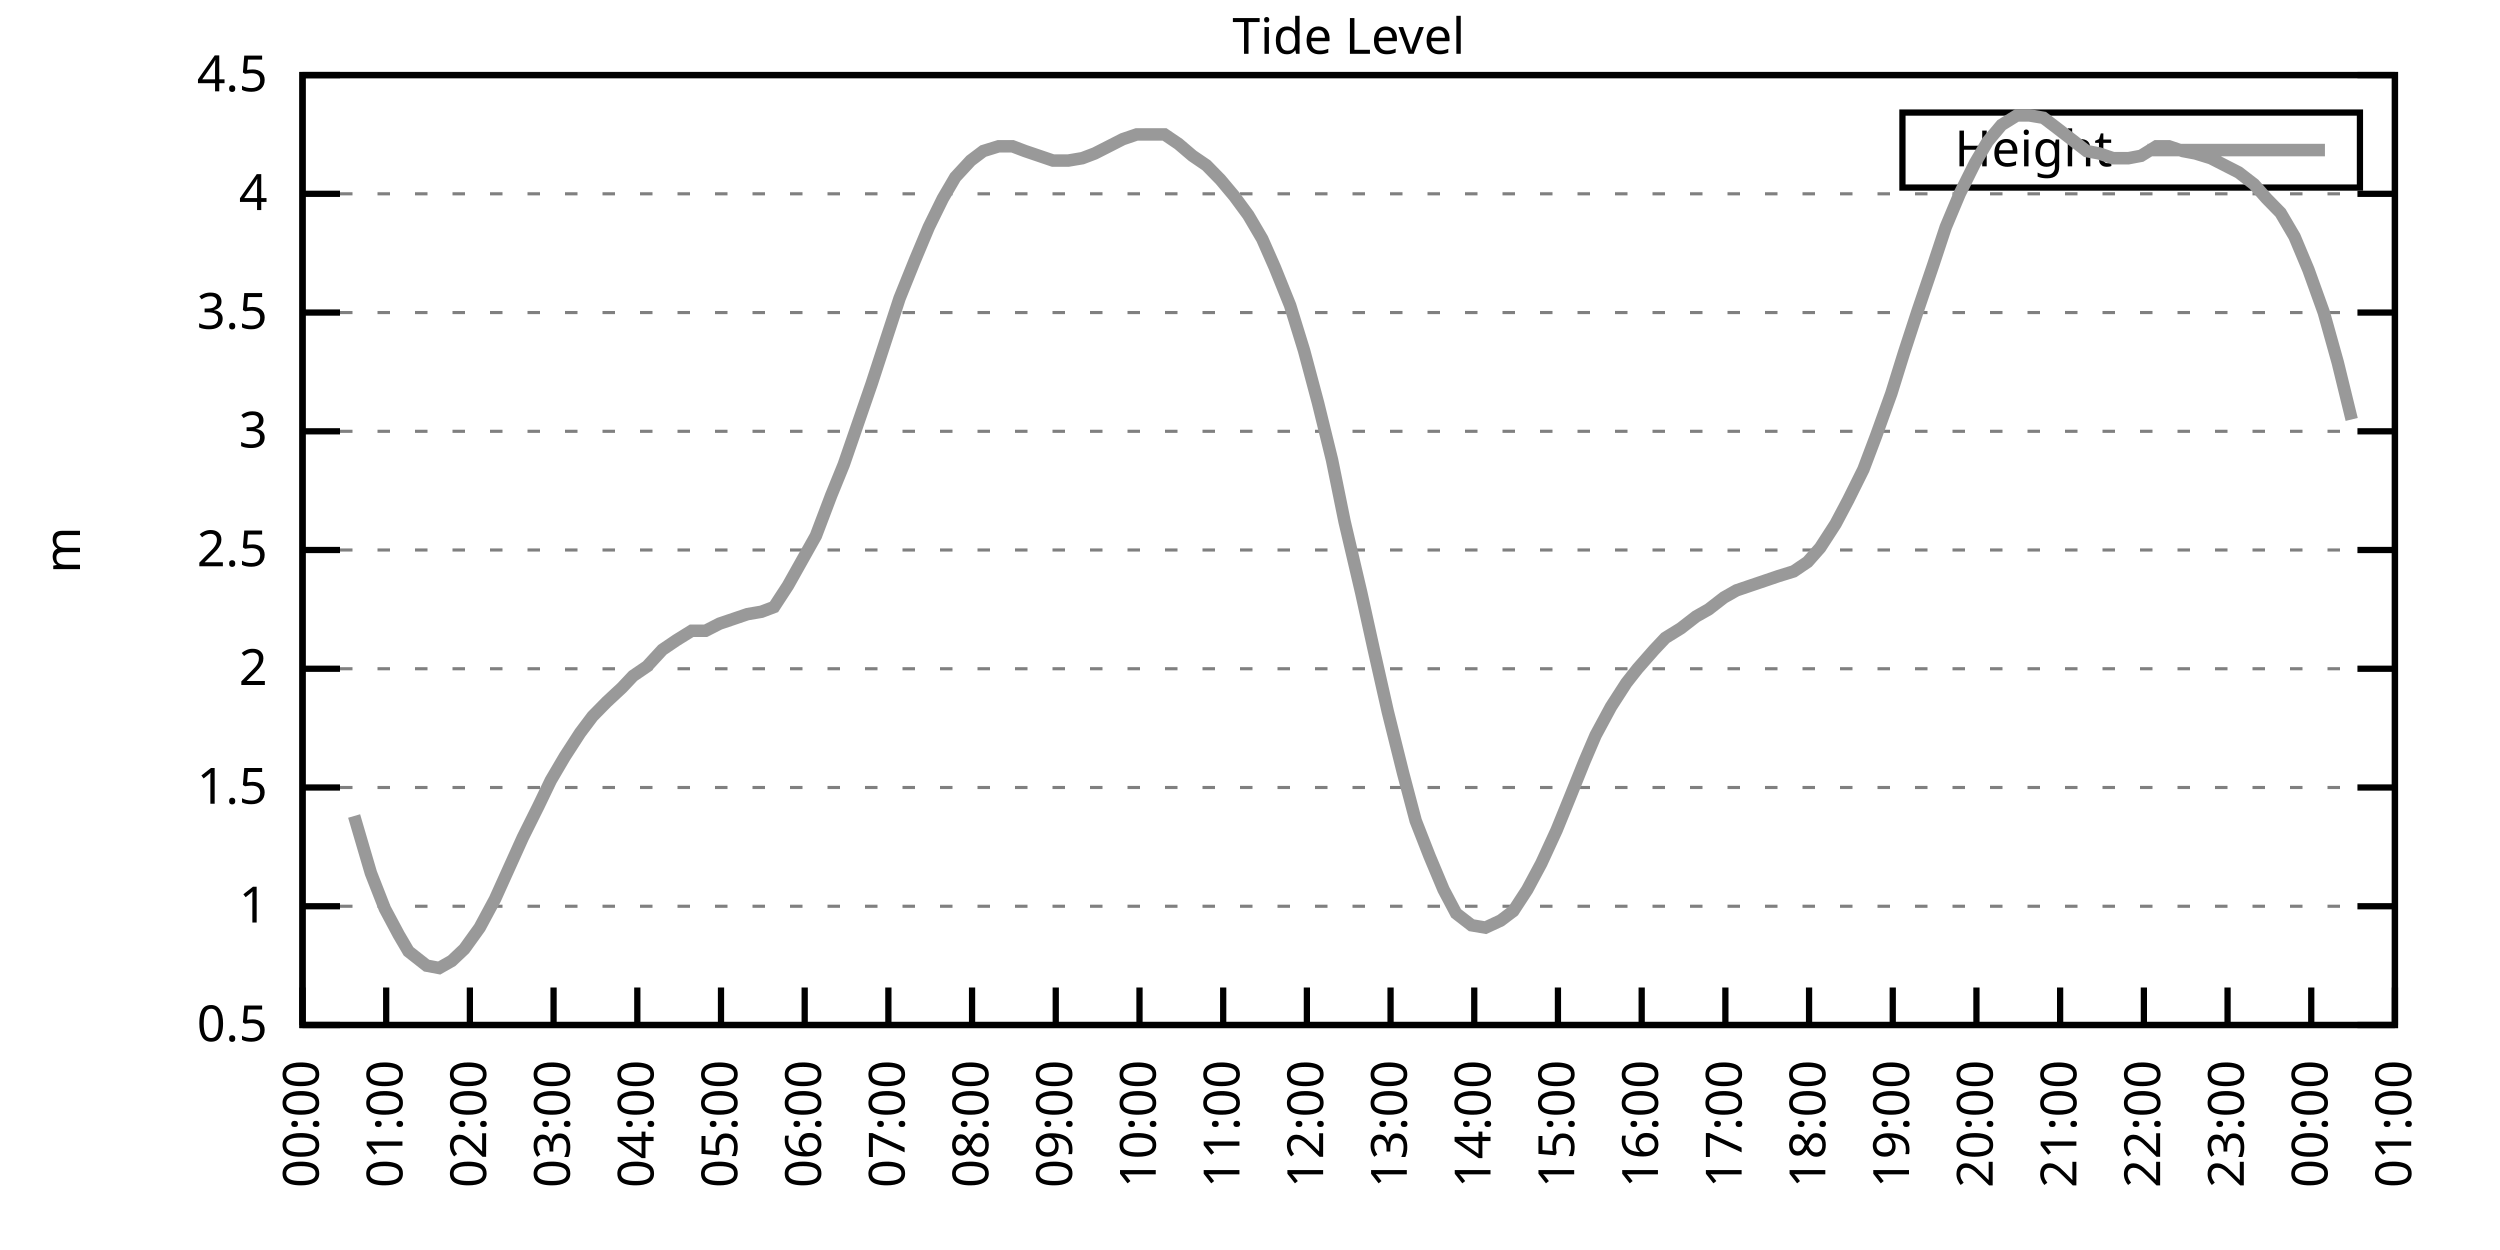
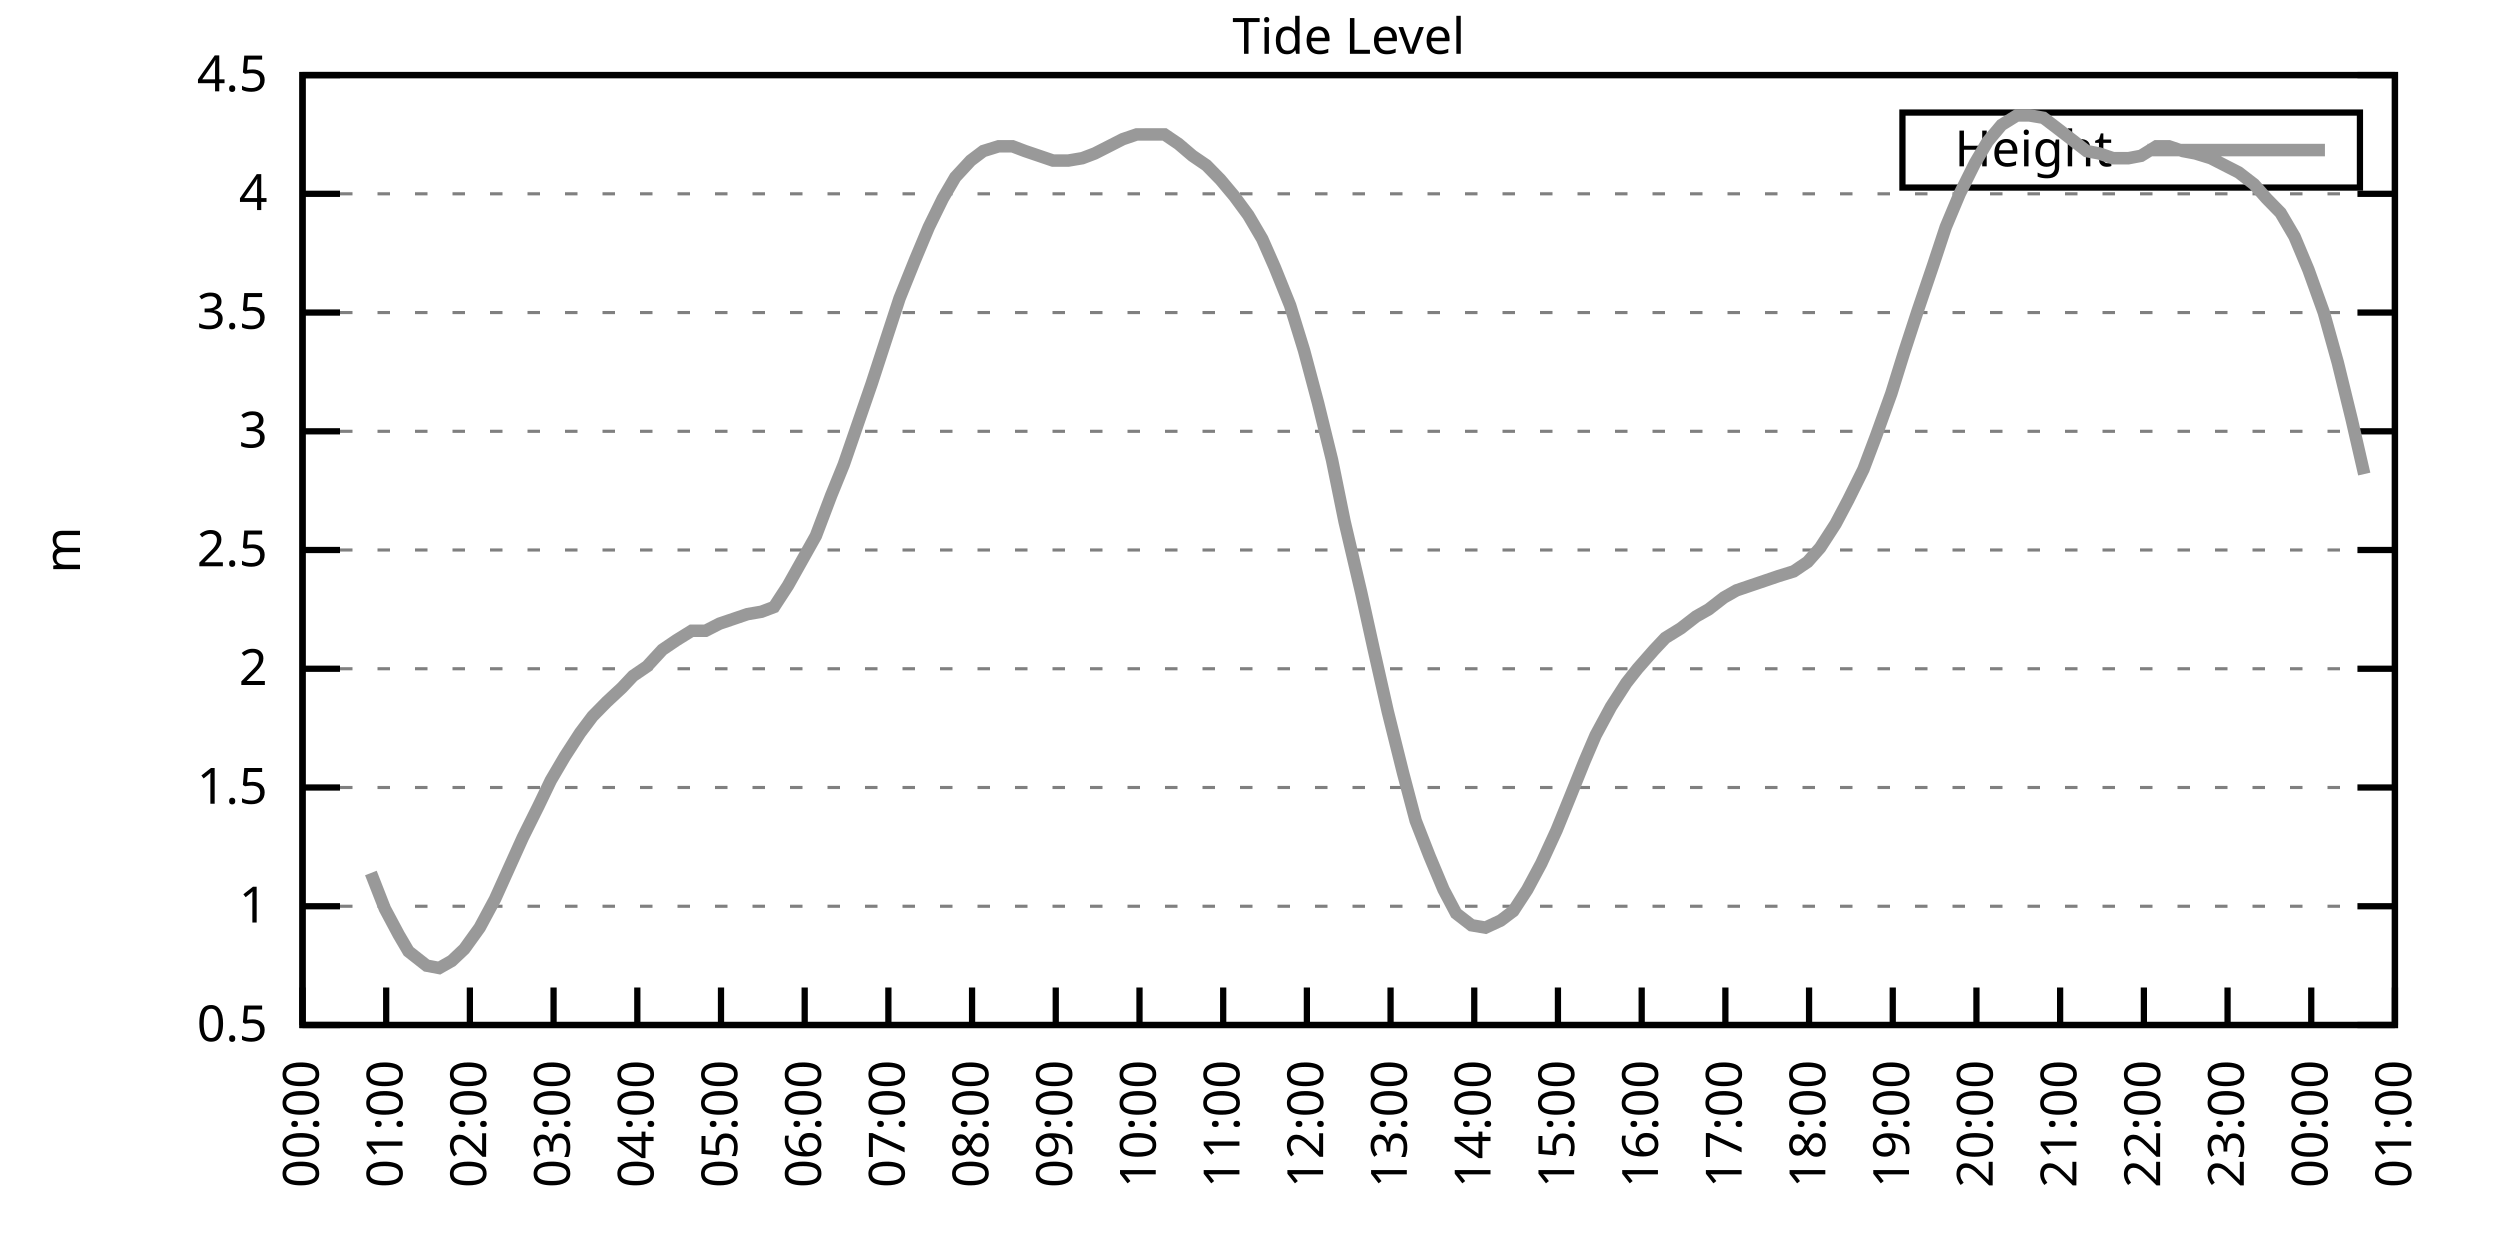
<svg xmlns="http://www.w3.org/2000/svg" xmlns:xlink="http://www.w3.org/1999/xlink" width="400" height="200" viewBox="0 0 400 200">
  <g id="gnuplot_canvas">
    <rect x="0" y="0" width="400" height="200" fill="none" />
    <defs>
      <circle id="gpDot" r="0.5" stroke-width="0.5" stroke="currentColor" />
      <path id="gpPt0" stroke-width="0.333" stroke="currentColor" d="M-1,0 h2 M0,-1 v2" />
      <path id="gpPt1" stroke-width="0.333" stroke="currentColor" d="M-1,-1 L1,1 M1,-1 L-1,1" />
      <path id="gpPt2" stroke-width="0.333" stroke="currentColor" d="M-1,0 L1,0 M0,-1 L0,1 M-1,-1 L1,1 M-1,1 L1,-1" />
      <rect id="gpPt3" stroke-width="0.333" stroke="currentColor" x="-1" y="-1" width="2" height="2" />
      <rect id="gpPt4" stroke-width="0.333" stroke="currentColor" fill="currentColor" x="-1" y="-1" width="2" height="2" />
      <circle id="gpPt5" stroke-width="0.333" stroke="currentColor" cx="0" cy="0" r="1" />
      <use xlink:href="#gpPt5" id="gpPt6" fill="currentColor" stroke="none" />
      <path id="gpPt7" stroke-width="0.333" stroke="currentColor" d="M0,-1.33 L-1.33,0.67 L1.33,0.67 z" />
      <use xlink:href="#gpPt7" id="gpPt8" fill="currentColor" stroke="none" />
      <use xlink:href="#gpPt7" id="gpPt9" stroke="currentColor" transform="rotate(180)" />
      <use xlink:href="#gpPt9" id="gpPt10" fill="currentColor" stroke="none" />
      <use xlink:href="#gpPt3" id="gpPt11" stroke="currentColor" transform="rotate(45)" />
      <use xlink:href="#gpPt11" id="gpPt12" fill="currentColor" stroke="none" />
      <path id="gpPt13" stroke-width="0.333" stroke="currentColor" d="M0,1.330 L1.265,0.411 L0.782,-1.067 L-0.782,-1.076 L-1.265,0.411 z" />
      <use xlink:href="#gpPt13" id="gpPt14" fill="currentColor" stroke="none" />
      <filter id="textbox" filterUnits="objectBoundingBox" x="0" y="0" height="1" width="1">
        <feFlood flood-color="white" flood-opacity="1" result="bgnd" />
        <feComposite in="SourceGraphic" in2="bgnd" operator="atop" />
      </filter>
      <filter id="greybox" filterUnits="objectBoundingBox" x="0" y="0" height="1" width="1">
        <feFlood flood-color="lightgrey" flood-opacity="1" result="grey" />
        <feComposite in="SourceGraphic" in2="grey" operator="atop" />
      </filter>
    </defs>
    <g fill="none" color="white" stroke="currentColor" stroke-width="1.00" stroke-linecap="butt" stroke-linejoin="miter">
</g>
    <g fill="none" color="black" stroke="currentColor" stroke-width="1.00" stroke-linecap="butt" stroke-linejoin="miter">
      <g stroke="none" shape-rendering="crispEdges">
        <polygon fill="rgb(255, 255, 255)" points="48.40,164.00 383.18,164.00 383.18,12.02 48.40,12.02 " />
      </g>
    </g>
    <g fill="none" color="black" stroke="currentColor" stroke-width="1.00" stroke-linecap="butt" stroke-linejoin="miter">
</g>
    <g fill="none" color="black" stroke="black" stroke-width="0.50" stroke-linecap="butt" stroke-linejoin="miter">
</g>
    <g fill="none" color="gray" stroke="currentColor" stroke-width="0.50" stroke-linecap="butt" stroke-linejoin="miter">
      <path stroke="gray" stroke-dasharray="2,4" class="gridline" d="M48.40,164.00 L383.19,164.00  " />
    </g>
    <g fill="none" color="gray" stroke="gray" stroke-width="1.00" stroke-linecap="butt" stroke-linejoin="miter">
</g>
    <g fill="none" color="black" stroke="currentColor" stroke-width="1.00" stroke-linecap="butt" stroke-linejoin="miter">
      <path stroke="black" d="M48.40,164.00 L54.40,164.00 M383.19,164.00 L377.19,164.00  " />
      <g transform="translate(42.80,166.60)" stroke="none" fill="black" font-family="Sans" font-size="8.00" text-anchor="end">
        <text>
          <tspan font-family="Sans"> 0.5</tspan>
        </text>
      </g>
    </g>
    <g fill="none" color="black" stroke="currentColor" stroke-width="1.00" stroke-linecap="butt" stroke-linejoin="miter">
</g>
    <g fill="none" color="black" stroke="black" stroke-width="0.50" stroke-linecap="butt" stroke-linejoin="miter">
</g>
    <g fill="none" color="gray" stroke="currentColor" stroke-width="0.50" stroke-linecap="butt" stroke-linejoin="miter">
      <path stroke="gray" stroke-dasharray="2,4" class="gridline" d="M48.40,145.00 L383.19,145.00  " />
    </g>
    <g fill="none" color="gray" stroke="gray" stroke-width="1.00" stroke-linecap="butt" stroke-linejoin="miter">
</g>
    <g fill="none" color="black" stroke="currentColor" stroke-width="1.00" stroke-linecap="butt" stroke-linejoin="miter">
      <path stroke="black" d="M48.40,145.00 L54.40,145.00 M383.19,145.00 L377.19,145.00  " />
      <g transform="translate(42.80,147.60)" stroke="none" fill="black" font-family="Sans" font-size="8.00" text-anchor="end">
        <text>
          <tspan font-family="Sans"> 1</tspan>
        </text>
      </g>
    </g>
    <g fill="none" color="black" stroke="currentColor" stroke-width="1.00" stroke-linecap="butt" stroke-linejoin="miter">
</g>
    <g fill="none" color="black" stroke="black" stroke-width="0.50" stroke-linecap="butt" stroke-linejoin="miter">
</g>
    <g fill="none" color="gray" stroke="currentColor" stroke-width="0.50" stroke-linecap="butt" stroke-linejoin="miter">
      <path stroke="gray" stroke-dasharray="2,4" class="gridline" d="M48.40,126.00 L383.19,126.00  " />
    </g>
    <g fill="none" color="gray" stroke="gray" stroke-width="1.00" stroke-linecap="butt" stroke-linejoin="miter">
</g>
    <g fill="none" color="black" stroke="currentColor" stroke-width="1.00" stroke-linecap="butt" stroke-linejoin="miter">
      <path stroke="black" d="M48.40,126.00 L54.40,126.00 M383.19,126.00 L377.19,126.00  " />
      <g transform="translate(42.80,128.60)" stroke="none" fill="black" font-family="Sans" font-size="8.00" text-anchor="end">
        <text>
          <tspan font-family="Sans"> 1.5</tspan>
        </text>
      </g>
    </g>
    <g fill="none" color="black" stroke="currentColor" stroke-width="1.00" stroke-linecap="butt" stroke-linejoin="miter">
</g>
    <g fill="none" color="black" stroke="black" stroke-width="0.50" stroke-linecap="butt" stroke-linejoin="miter">
</g>
    <g fill="none" color="gray" stroke="currentColor" stroke-width="0.50" stroke-linecap="butt" stroke-linejoin="miter">
      <path stroke="gray" stroke-dasharray="2,4" class="gridline" d="M48.40,107.00 L383.19,107.00  " />
    </g>
    <g fill="none" color="gray" stroke="gray" stroke-width="1.00" stroke-linecap="butt" stroke-linejoin="miter">
</g>
    <g fill="none" color="black" stroke="currentColor" stroke-width="1.00" stroke-linecap="butt" stroke-linejoin="miter">
      <path stroke="black" d="M48.40,107.00 L54.40,107.00 M383.19,107.00 L377.19,107.00  " />
      <g transform="translate(42.80,109.60)" stroke="none" fill="black" font-family="Sans" font-size="8.00" text-anchor="end">
        <text>
          <tspan font-family="Sans"> 2</tspan>
        </text>
      </g>
    </g>
    <g fill="none" color="black" stroke="currentColor" stroke-width="1.00" stroke-linecap="butt" stroke-linejoin="miter">
</g>
    <g fill="none" color="black" stroke="black" stroke-width="0.50" stroke-linecap="butt" stroke-linejoin="miter">
</g>
    <g fill="none" color="gray" stroke="currentColor" stroke-width="0.50" stroke-linecap="butt" stroke-linejoin="miter">
      <path stroke="gray" stroke-dasharray="2,4" class="gridline" d="M48.40,88.00 L383.19,88.00  " />
    </g>
    <g fill="none" color="gray" stroke="gray" stroke-width="1.00" stroke-linecap="butt" stroke-linejoin="miter">
</g>
    <g fill="none" color="black" stroke="currentColor" stroke-width="1.00" stroke-linecap="butt" stroke-linejoin="miter">
      <path stroke="black" d="M48.40,88.00 L54.40,88.00 M383.19,88.00 L377.19,88.00  " />
      <g transform="translate(42.80,90.60)" stroke="none" fill="black" font-family="Sans" font-size="8.00" text-anchor="end">
        <text>
          <tspan font-family="Sans"> 2.5</tspan>
        </text>
      </g>
    </g>
    <g fill="none" color="black" stroke="currentColor" stroke-width="1.00" stroke-linecap="butt" stroke-linejoin="miter">
</g>
    <g fill="none" color="black" stroke="black" stroke-width="0.50" stroke-linecap="butt" stroke-linejoin="miter">
</g>
    <g fill="none" color="gray" stroke="currentColor" stroke-width="0.50" stroke-linecap="butt" stroke-linejoin="miter">
      <path stroke="gray" stroke-dasharray="2,4" class="gridline" d="M48.40,69.01 L383.19,69.01  " />
    </g>
    <g fill="none" color="gray" stroke="gray" stroke-width="1.00" stroke-linecap="butt" stroke-linejoin="miter">
</g>
    <g fill="none" color="black" stroke="currentColor" stroke-width="1.00" stroke-linecap="butt" stroke-linejoin="miter">
      <path stroke="black" d="M48.40,69.01 L54.40,69.01 M383.19,69.01 L377.19,69.01  " />
      <g transform="translate(42.80,71.61)" stroke="none" fill="black" font-family="Sans" font-size="8.00" text-anchor="end">
        <text>
          <tspan font-family="Sans"> 3</tspan>
        </text>
      </g>
    </g>
    <g fill="none" color="black" stroke="currentColor" stroke-width="1.00" stroke-linecap="butt" stroke-linejoin="miter">
</g>
    <g fill="none" color="black" stroke="black" stroke-width="0.50" stroke-linecap="butt" stroke-linejoin="miter">
</g>
    <g fill="none" color="gray" stroke="currentColor" stroke-width="0.50" stroke-linecap="butt" stroke-linejoin="miter">
      <path stroke="gray" stroke-dasharray="2,4" class="gridline" d="M48.40,50.01 L383.19,50.01  " />
    </g>
    <g fill="none" color="gray" stroke="gray" stroke-width="1.00" stroke-linecap="butt" stroke-linejoin="miter">
</g>
    <g fill="none" color="black" stroke="currentColor" stroke-width="1.00" stroke-linecap="butt" stroke-linejoin="miter">
      <path stroke="black" d="M48.40,50.01 L54.40,50.01 M383.19,50.01 L377.19,50.01  " />
      <g transform="translate(42.80,52.61)" stroke="none" fill="black" font-family="Sans" font-size="8.00" text-anchor="end">
        <text>
          <tspan font-family="Sans"> 3.5</tspan>
        </text>
      </g>
    </g>
    <g fill="none" color="black" stroke="currentColor" stroke-width="1.00" stroke-linecap="butt" stroke-linejoin="miter">
</g>
    <g fill="none" color="black" stroke="black" stroke-width="0.50" stroke-linecap="butt" stroke-linejoin="miter">
</g>
    <g fill="none" color="gray" stroke="currentColor" stroke-width="0.50" stroke-linecap="butt" stroke-linejoin="miter">
      <path stroke="gray" stroke-dasharray="2,4" class="gridline" d="M48.40,31.01 L383.19,31.01  " />
    </g>
    <g fill="none" color="gray" stroke="gray" stroke-width="1.00" stroke-linecap="butt" stroke-linejoin="miter">
</g>
    <g fill="none" color="black" stroke="currentColor" stroke-width="1.00" stroke-linecap="butt" stroke-linejoin="miter">
      <path stroke="black" d="M48.40,31.01 L54.40,31.01 M383.19,31.01 L377.19,31.01  " />
      <g transform="translate(42.80,33.61)" stroke="none" fill="black" font-family="Sans" font-size="8.00" text-anchor="end">
        <text>
          <tspan font-family="Sans"> 4</tspan>
        </text>
      </g>
    </g>
    <g fill="none" color="black" stroke="currentColor" stroke-width="1.00" stroke-linecap="butt" stroke-linejoin="miter">
</g>
    <g fill="none" color="black" stroke="black" stroke-width="0.50" stroke-linecap="butt" stroke-linejoin="miter">
</g>
    <g fill="none" color="gray" stroke="currentColor" stroke-width="0.50" stroke-linecap="butt" stroke-linejoin="miter">
      <path stroke="gray" stroke-dasharray="2,4" class="gridline" d="M48.40,12.01 L383.19,12.01  " />
    </g>
    <g fill="none" color="gray" stroke="gray" stroke-width="1.00" stroke-linecap="butt" stroke-linejoin="miter">
</g>
    <g fill="none" color="black" stroke="currentColor" stroke-width="1.00" stroke-linecap="butt" stroke-linejoin="miter">
      <path stroke="black" d="M48.40,12.01 L54.40,12.01 M383.19,12.01 L377.19,12.01  " />
      <g transform="translate(42.80,14.61)" stroke="none" fill="black" font-family="Sans" font-size="8.00" text-anchor="end">
        <text>
          <tspan font-family="Sans"> 4.5</tspan>
        </text>
      </g>
    </g>
    <g fill="none" color="black" stroke="currentColor" stroke-width="1.00" stroke-linecap="butt" stroke-linejoin="miter">
      <path stroke="black" d="M48.40,164.00 L48.40,158.00  " />
      <g transform="translate(51.00,169.60) rotate(270.00)" stroke="none" fill="black" font-family="Sans" font-size="8.00" text-anchor="end">
        <text>
          <tspan font-family="Sans">00:00</tspan>
        </text>
      </g>
    </g>
    <g fill="none" color="black" stroke="currentColor" stroke-width="1.00" stroke-linecap="butt" stroke-linejoin="miter">
      <path stroke="black" d="M61.79,164.00 L61.79,158.00  " />
      <g transform="translate(64.39,169.60) rotate(270.00)" stroke="none" fill="black" font-family="Sans" font-size="8.00" text-anchor="end">
        <text>
          <tspan font-family="Sans">01:00</tspan>
        </text>
      </g>
    </g>
    <g fill="none" color="black" stroke="currentColor" stroke-width="1.00" stroke-linecap="butt" stroke-linejoin="miter">
      <path stroke="black" d="M75.18,164.00 L75.18,158.00  " />
      <g transform="translate(77.78,169.60) rotate(270.00)" stroke="none" fill="black" font-family="Sans" font-size="8.00" text-anchor="end">
        <text>
          <tspan font-family="Sans">02:00</tspan>
        </text>
      </g>
    </g>
    <g fill="none" color="black" stroke="currentColor" stroke-width="1.00" stroke-linecap="butt" stroke-linejoin="miter">
      <path stroke="black" d="M88.57,164.00 L88.57,158.00  " />
      <g transform="translate(91.17,169.60) rotate(270.00)" stroke="none" fill="black" font-family="Sans" font-size="8.00" text-anchor="end">
        <text>
          <tspan font-family="Sans">03:00</tspan>
        </text>
      </g>
    </g>
    <g fill="none" color="black" stroke="currentColor" stroke-width="1.00" stroke-linecap="butt" stroke-linejoin="miter">
      <path stroke="black" d="M101.97,164.00 L101.97,158.00  " />
      <g transform="translate(104.57,169.60) rotate(270.00)" stroke="none" fill="black" font-family="Sans" font-size="8.00" text-anchor="end">
        <text>
          <tspan font-family="Sans">04:00</tspan>
        </text>
      </g>
    </g>
    <g fill="none" color="black" stroke="currentColor" stroke-width="1.00" stroke-linecap="butt" stroke-linejoin="miter">
      <path stroke="black" d="M115.36,164.00 L115.36,158.00  " />
      <g transform="translate(117.96,169.60) rotate(270.00)" stroke="none" fill="black" font-family="Sans" font-size="8.00" text-anchor="end">
        <text>
          <tspan font-family="Sans">05:00</tspan>
        </text>
      </g>
    </g>
    <g fill="none" color="black" stroke="currentColor" stroke-width="1.00" stroke-linecap="butt" stroke-linejoin="miter">
      <path stroke="black" d="M128.75,164.00 L128.75,158.00  " />
      <g transform="translate(131.35,169.60) rotate(270.00)" stroke="none" fill="black" font-family="Sans" font-size="8.00" text-anchor="end">
        <text>
          <tspan font-family="Sans">06:00</tspan>
        </text>
      </g>
    </g>
    <g fill="none" color="black" stroke="currentColor" stroke-width="1.00" stroke-linecap="butt" stroke-linejoin="miter">
      <path stroke="black" d="M142.14,164.00 L142.14,158.00  " />
      <g transform="translate(144.74,169.60) rotate(270.00)" stroke="none" fill="black" font-family="Sans" font-size="8.00" text-anchor="end">
        <text>
          <tspan font-family="Sans">07:00</tspan>
        </text>
      </g>
    </g>
    <g fill="none" color="black" stroke="currentColor" stroke-width="1.00" stroke-linecap="butt" stroke-linejoin="miter">
      <path stroke="black" d="M155.53,164.00 L155.53,158.00  " />
      <g transform="translate(158.13,169.60) rotate(270.00)" stroke="none" fill="black" font-family="Sans" font-size="8.00" text-anchor="end">
        <text>
          <tspan font-family="Sans">08:00</tspan>
        </text>
      </g>
    </g>
    <g fill="none" color="black" stroke="currentColor" stroke-width="1.00" stroke-linecap="butt" stroke-linejoin="miter">
      <path stroke="black" d="M168.92,164.00 L168.92,158.00  " />
      <g transform="translate(171.52,169.60) rotate(270.00)" stroke="none" fill="black" font-family="Sans" font-size="8.00" text-anchor="end">
        <text>
          <tspan font-family="Sans">09:00</tspan>
        </text>
      </g>
    </g>
    <g fill="none" color="black" stroke="currentColor" stroke-width="1.00" stroke-linecap="butt" stroke-linejoin="miter">
      <path stroke="black" d="M182.32,164.00 L182.32,158.00  " />
      <g transform="translate(184.92,169.60) rotate(270.00)" stroke="none" fill="black" font-family="Sans" font-size="8.00" text-anchor="end">
        <text>
          <tspan font-family="Sans">10:00</tspan>
        </text>
      </g>
    </g>
    <g fill="none" color="black" stroke="currentColor" stroke-width="1.00" stroke-linecap="butt" stroke-linejoin="miter">
      <path stroke="black" d="M195.71,164.00 L195.71,158.00  " />
      <g transform="translate(198.31,169.60) rotate(270.00)" stroke="none" fill="black" font-family="Sans" font-size="8.00" text-anchor="end">
        <text>
          <tspan font-family="Sans">11:00</tspan>
        </text>
      </g>
    </g>
    <g fill="none" color="black" stroke="currentColor" stroke-width="1.00" stroke-linecap="butt" stroke-linejoin="miter">
      <path stroke="black" d="M209.10,164.00 L209.10,158.00  " />
      <g transform="translate(211.70,169.60) rotate(270.00)" stroke="none" fill="black" font-family="Sans" font-size="8.00" text-anchor="end">
        <text>
          <tspan font-family="Sans">12:00</tspan>
        </text>
      </g>
    </g>
    <g fill="none" color="black" stroke="currentColor" stroke-width="1.00" stroke-linecap="butt" stroke-linejoin="miter">
      <path stroke="black" d="M222.49,164.00 L222.49,158.00  " />
      <g transform="translate(225.09,169.60) rotate(270.00)" stroke="none" fill="black" font-family="Sans" font-size="8.00" text-anchor="end">
        <text>
          <tspan font-family="Sans">13:00</tspan>
        </text>
      </g>
    </g>
    <g fill="none" color="black" stroke="currentColor" stroke-width="1.00" stroke-linecap="butt" stroke-linejoin="miter">
      <path stroke="black" d="M235.88,164.00 L235.88,158.00  " />
      <g transform="translate(238.48,169.60) rotate(270.00)" stroke="none" fill="black" font-family="Sans" font-size="8.00" text-anchor="end">
        <text>
          <tspan font-family="Sans">14:00</tspan>
        </text>
      </g>
    </g>
    <g fill="none" color="black" stroke="currentColor" stroke-width="1.00" stroke-linecap="butt" stroke-linejoin="miter">
      <path stroke="black" d="M249.27,164.00 L249.27,158.00  " />
      <g transform="translate(251.87,169.60) rotate(270.00)" stroke="none" fill="black" font-family="Sans" font-size="8.00" text-anchor="end">
        <text>
          <tspan font-family="Sans">15:00</tspan>
        </text>
      </g>
    </g>
    <g fill="none" color="black" stroke="currentColor" stroke-width="1.00" stroke-linecap="butt" stroke-linejoin="miter">
      <path stroke="black" d="M262.67,164.00 L262.67,158.00  " />
      <g transform="translate(265.27,169.60) rotate(270.00)" stroke="none" fill="black" font-family="Sans" font-size="8.00" text-anchor="end">
        <text>
          <tspan font-family="Sans">16:00</tspan>
        </text>
      </g>
    </g>
    <g fill="none" color="black" stroke="currentColor" stroke-width="1.00" stroke-linecap="butt" stroke-linejoin="miter">
      <path stroke="black" d="M276.06,164.00 L276.06,158.00  " />
      <g transform="translate(278.66,169.60) rotate(270.00)" stroke="none" fill="black" font-family="Sans" font-size="8.00" text-anchor="end">
        <text>
          <tspan font-family="Sans">17:00</tspan>
        </text>
      </g>
    </g>
    <g fill="none" color="black" stroke="currentColor" stroke-width="1.00" stroke-linecap="butt" stroke-linejoin="miter">
      <path stroke="black" d="M289.45,164.00 L289.45,158.00  " />
      <g transform="translate(292.05,169.60) rotate(270.00)" stroke="none" fill="black" font-family="Sans" font-size="8.00" text-anchor="end">
        <text>
          <tspan font-family="Sans">18:00</tspan>
        </text>
      </g>
    </g>
    <g fill="none" color="black" stroke="currentColor" stroke-width="1.00" stroke-linecap="butt" stroke-linejoin="miter">
      <path stroke="black" d="M302.84,164.00 L302.84,158.00  " />
      <g transform="translate(305.44,169.60) rotate(270.00)" stroke="none" fill="black" font-family="Sans" font-size="8.00" text-anchor="end">
        <text>
          <tspan font-family="Sans">19:00</tspan>
        </text>
      </g>
    </g>
    <g fill="none" color="black" stroke="currentColor" stroke-width="1.00" stroke-linecap="butt" stroke-linejoin="miter">
      <path stroke="black" d="M316.23,164.00 L316.23,158.00  " />
      <g transform="translate(318.83,169.60) rotate(270.00)" stroke="none" fill="black" font-family="Sans" font-size="8.00" text-anchor="end">
        <text>
          <tspan font-family="Sans">20:00</tspan>
        </text>
      </g>
    </g>
    <g fill="none" color="black" stroke="currentColor" stroke-width="1.00" stroke-linecap="butt" stroke-linejoin="miter">
      <path stroke="black" d="M329.62,164.00 L329.62,158.00  " />
      <g transform="translate(332.22,169.60) rotate(270.00)" stroke="none" fill="black" font-family="Sans" font-size="8.00" text-anchor="end">
        <text>
          <tspan font-family="Sans">21:00</tspan>
        </text>
      </g>
    </g>
    <g fill="none" color="black" stroke="currentColor" stroke-width="1.00" stroke-linecap="butt" stroke-linejoin="miter">
      <path stroke="black" d="M343.02,164.00 L343.02,158.00  " />
      <g transform="translate(345.62,169.60) rotate(270.00)" stroke="none" fill="black" font-family="Sans" font-size="8.00" text-anchor="end">
        <text>
          <tspan font-family="Sans">22:00</tspan>
        </text>
      </g>
    </g>
    <g fill="none" color="black" stroke="currentColor" stroke-width="1.00" stroke-linecap="butt" stroke-linejoin="miter">
      <path stroke="black" d="M356.41,164.00 L356.41,158.00  " />
      <g transform="translate(359.01,169.60) rotate(270.00)" stroke="none" fill="black" font-family="Sans" font-size="8.00" text-anchor="end">
        <text>
          <tspan font-family="Sans">23:00</tspan>
        </text>
      </g>
    </g>
    <g fill="none" color="black" stroke="currentColor" stroke-width="1.00" stroke-linecap="butt" stroke-linejoin="miter">
      <path stroke="black" d="M369.80,164.00 L369.80,158.00  " />
      <g transform="translate(372.40,169.60) rotate(270.00)" stroke="none" fill="black" font-family="Sans" font-size="8.00" text-anchor="end">
        <text>
          <tspan font-family="Sans">00:00</tspan>
        </text>
      </g>
    </g>
    <g fill="none" color="black" stroke="currentColor" stroke-width="1.00" stroke-linecap="butt" stroke-linejoin="miter">
      <path stroke="black" d="M383.19,164.00 L383.19,158.00  " />
      <g transform="translate(385.79,169.60) rotate(270.00)" stroke="none" fill="black" font-family="Sans" font-size="8.00" text-anchor="end">
        <text>
          <tspan font-family="Sans">01:00</tspan>
        </text>
      </g>
    </g>
    <g fill="none" color="black" stroke="currentColor" stroke-width="1.00" stroke-linecap="butt" stroke-linejoin="miter">
</g>
    <g fill="none" color="black" stroke="currentColor" stroke-width="1.00" stroke-linecap="butt" stroke-linejoin="miter">
      <path stroke="black" d="M48.40,12.01 L48.40,164.00 L383.19,164.00 L383.19,12.01 L48.40,12.01 Z  " />
    </g>
    <g fill="none" color="black" stroke="currentColor" stroke-width="1.00" stroke-linecap="butt" stroke-linejoin="miter">
</g>
    <g fill="none" color="black" stroke="currentColor" stroke-width="1.00" stroke-linecap="butt" stroke-linejoin="miter">
      <path stroke="black" d="M304.39,30.01 L304.39,18.01 L377.59,18.01 L377.59,30.01 L304.39,30.01 Z  " />
    </g>
    <g id="Tide_level_plot_1">
      <g fill="none" color="white" stroke="black" stroke-width="2.00" stroke-linecap="butt" stroke-linejoin="miter">
</g>
      <g fill="none" color="black" stroke="currentColor" stroke-width="2.00" stroke-linecap="butt" stroke-linejoin="miter">
        <g transform="translate(337.99,26.61)" stroke="none" fill="black" font-family="Sans" font-size="8.00" text-anchor="end">
          <text>
            <tspan font-family="Sans">Height</tspan>
          </text>
        </g>
      </g>
      <g fill="none" color="black" stroke="currentColor" stroke-width="2.00" stroke-linecap="butt" stroke-linejoin="miter">
-         <path stroke="rgb(153, 153, 153)" d="M343.59,24.01 L371.99,24.01 M56.66,130.56 L59.34,139.68 L61.57,145.38 L63.80,149.56 L65.36,152.22 L68.26,154.50   L70.27,154.88 L72.28,153.74 L74.29,151.84 L76.75,148.42 L79.20,143.86 L81.43,138.92 L83.66,133.98 L86.12,129.04   L88.13,124.86 L90.36,121.06 L92.82,117.26 L94.82,114.60 L97.06,112.32 L99.51,110.04 L101.30,108.14 L103.53,106.62   L105.98,103.96 L108.22,102.44 L110.67,100.92 L112.90,100.92 L115.13,99.78 L117.37,99.02 L119.60,98.26 L121.83,97.88   L123.84,97.12 L126.07,93.70 L130.54,85.73 L132.99,79.27 L135.00,74.33 L137.23,67.87 L139.46,61.41 L141.69,54.57   L143.93,47.73 L146.38,41.65 L148.61,36.33 L150.85,31.77 L152.85,28.35 L155.31,25.69 L157.32,24.17 L159.77,23.41   L162.01,23.41 L164.01,24.17 L166.25,24.93 L168.48,25.69 L170.93,25.69 L173.17,25.31 L175.17,24.55 L177.41,23.41   L179.64,22.27 L181.87,21.51 L184.10,21.51 L186.33,21.51 L188.57,23.03 L190.80,24.93 L193.03,26.45 L195.26,28.73   L197.49,31.39 L199.73,34.43 L201.96,38.23 L203.97,42.79 L206.42,48.87 L208.65,56.09 L210.88,64.45 L213.12,73.57   L215.13,83.45 L217.80,94.84 L219.81,103.96 L222.04,113.84 L224.50,123.72 L226.51,131.32 L228.74,137.02 L230.97,142.34   L232.98,146.14 L235.44,148.04 L237.67,148.42 L240.12,147.28 L242.13,145.76 L244.36,142.34 L246.60,138.16 L249.05,132.84   L251.06,127.90 L253.51,121.82 L255.30,117.64 L257.76,113.08 L260.21,109.28 L262.00,107.00 L264.67,103.96 L266.46,102.06   L268.92,100.54 L271.37,98.64 L273.38,97.50 L275.83,95.60 L277.84,94.46 L280.07,93.70 L282.31,92.94 L284.54,92.18   L286.99,91.42 L289.23,89.90 L291.23,87.63 L293.69,83.83 L295.70,80.03 L298.15,75.09 L300.16,69.77 L302.62,62.93   L304.63,56.47 L306.86,49.63 L309.31,42.41 L311.32,36.33 L313.55,31.01 L316.01,26.07 L318.02,22.65 L320.25,19.99   L322.70,18.47 L324.71,18.47 L326.95,18.85 L328.95,20.37 L331.41,22.27 L333.86,24.17 L335.87,24.55 L338.10,25.31   L340.56,25.31 L342.57,24.93 L345.02,23.41 L347.03,23.41 L349.26,24.17 L351.27,24.55 L353.73,25.31 L355.96,26.45   L358.19,27.59 L360.65,29.49 L362.66,31.77 L364.89,34.05 L367.12,37.85 L369.35,43.17 L371.81,50.01 L374.04,57.99   L376.27,67.11  " />
+         <path stroke="rgb(153, 153, 153)" d="M343.59,24.01 L371.99,24.01 M59.34,139.68 L61.57,145.38 L63.80,149.56 L65.36,152.22 L68.26,154.50 L70.27,154.88   L72.28,153.74 L74.29,151.84 L76.75,148.42 L79.20,143.86 L81.43,138.92 L83.66,133.98 L86.12,129.04 L88.13,124.86   L90.36,121.06 L92.82,117.26 L94.82,114.60 L97.06,112.32 L99.51,110.04 L101.30,108.14 L103.53,106.62 L105.98,103.96   L108.22,102.44 L110.67,100.92 L112.90,100.92 L115.13,99.78 L117.37,99.02 L119.60,98.26 L121.83,97.88 L123.84,97.12   L126.07,93.70 L130.54,85.73 L132.99,79.27 L135.00,74.33 L137.23,67.87 L139.46,61.41 L141.69,54.57 L143.93,47.73   L146.38,41.65 L148.61,36.33 L150.85,31.77 L152.85,28.35 L155.31,25.69 L157.32,24.17 L159.77,23.41 L162.01,23.41   L164.01,24.17 L166.25,24.93 L168.48,25.69 L170.93,25.69 L173.17,25.31 L175.17,24.55 L177.41,23.41 L179.64,22.27   L181.87,21.51 L184.10,21.51 L186.33,21.51 L188.57,23.03 L190.80,24.93 L193.03,26.45 L195.26,28.73 L197.49,31.39   L199.73,34.43 L201.96,38.23 L203.97,42.79 L206.42,48.87 L208.65,56.09 L210.88,64.45 L213.12,73.57 L215.13,83.45   L217.80,94.84 L219.81,103.96 L222.04,113.84 L224.50,123.72 L226.51,131.32 L228.74,137.02 L230.97,142.34 L232.98,146.14   L235.44,148.04 L237.67,148.42 L240.12,147.28 L242.13,145.76 L244.36,142.34 L246.60,138.16 L249.05,132.84 L251.06,127.90   L253.51,121.82 L255.30,117.64 L257.76,113.08 L260.21,109.28 L262.00,107.00 L264.67,103.96 L266.46,102.06 L268.92,100.54   L271.37,98.64 L273.38,97.50 L275.83,95.60 L277.84,94.46 L280.07,93.70 L282.31,92.94 L284.54,92.18 L286.99,91.42   L289.23,89.90 L291.23,87.63 L293.69,83.83 L295.70,80.03 L298.15,75.09 L300.16,69.77 L302.62,62.93 L304.63,56.47   L306.86,49.63 L309.31,42.41 L311.32,36.33 L313.55,31.01 L316.01,26.07 L318.02,22.65 L320.25,19.99 L322.70,18.47   L324.71,18.47 L326.95,18.85 L328.95,20.37 L331.41,22.27 L333.86,24.17 L335.87,24.55 L338.10,25.31 L340.56,25.31   L342.57,24.93 L345.02,23.41 L347.03,23.41 L349.26,24.17 L351.27,24.55 L353.73,25.31 L355.96,26.45 L358.19,27.59   L360.65,29.49 L362.66,31.77 L364.89,34.05 L367.12,37.85 L369.35,43.17 L371.81,50.01 L374.04,57.99 L376.27,67.11   L378.28,75.85  " />
      </g>
    </g>
    <g fill="none" color="black" stroke="currentColor" stroke-width="2.00" stroke-linecap="butt" stroke-linejoin="miter">
</g>
    <g fill="none" color="black" stroke="black" stroke-width="1.00" stroke-linecap="butt" stroke-linejoin="miter">
</g>
    <g fill="none" color="black" stroke="currentColor" stroke-width="1.00" stroke-linecap="butt" stroke-linejoin="miter">
      <path stroke="black" d="M48.40,12.01 L48.40,164.00 L383.19,164.00 L383.19,12.01 L48.40,12.01 Z  " />
      <g transform="translate(12.80,88.01) rotate(270.00)" stroke="none" fill="black" font-family="Sans" font-size="8.00" text-anchor="middle">
        <text>
          <tspan font-family="Sans">m</tspan>
        </text>
      </g>
    </g>
    <g fill="none" color="black" stroke="currentColor" stroke-width="1.00" stroke-linecap="butt" stroke-linejoin="miter">
</g>
    <g fill="none" color="black" stroke="currentColor" stroke-width="1.00" stroke-linecap="butt" stroke-linejoin="miter">
      <g transform="translate(215.79,8.61)" stroke="none" fill="black" font-family="Sans" font-size="8.00" text-anchor="middle">
        <text>
          <tspan font-family="Sans">Tide Level</tspan>
        </text>
      </g>
    </g>
    <g fill="none" color="black" stroke="currentColor" stroke-width="1.00" stroke-linecap="butt" stroke-linejoin="miter">
</g>
  </g>
</svg>
